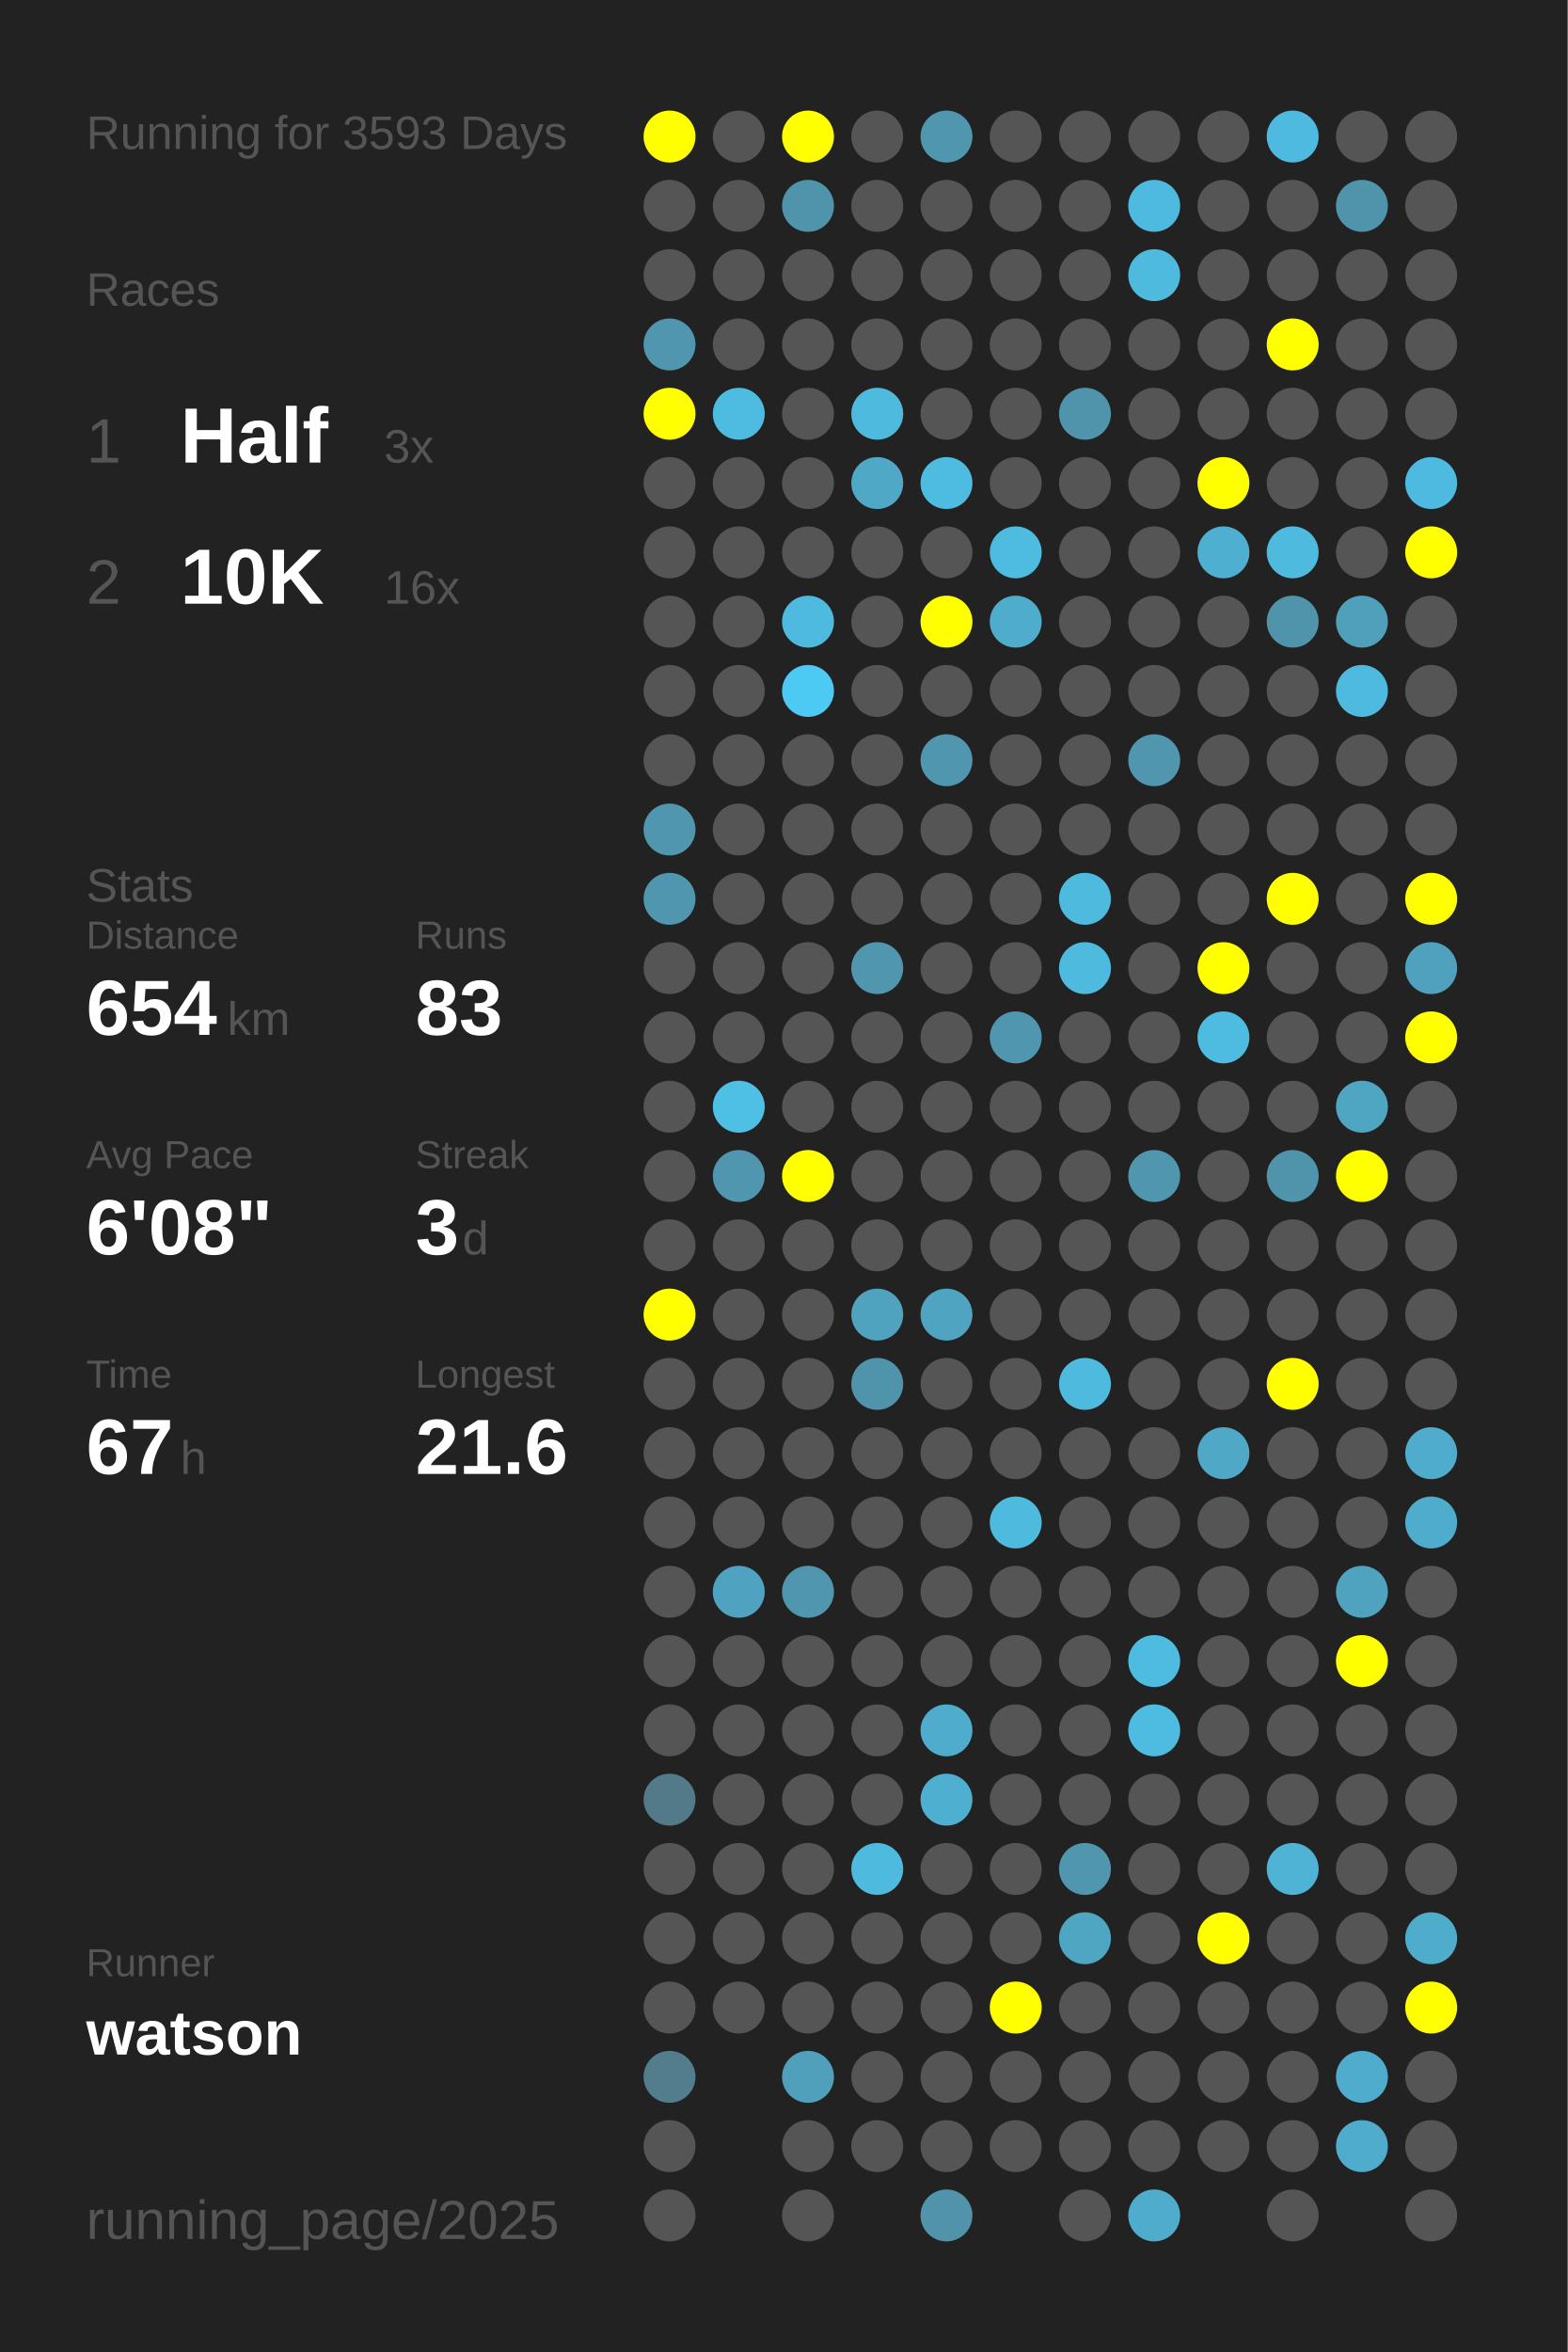
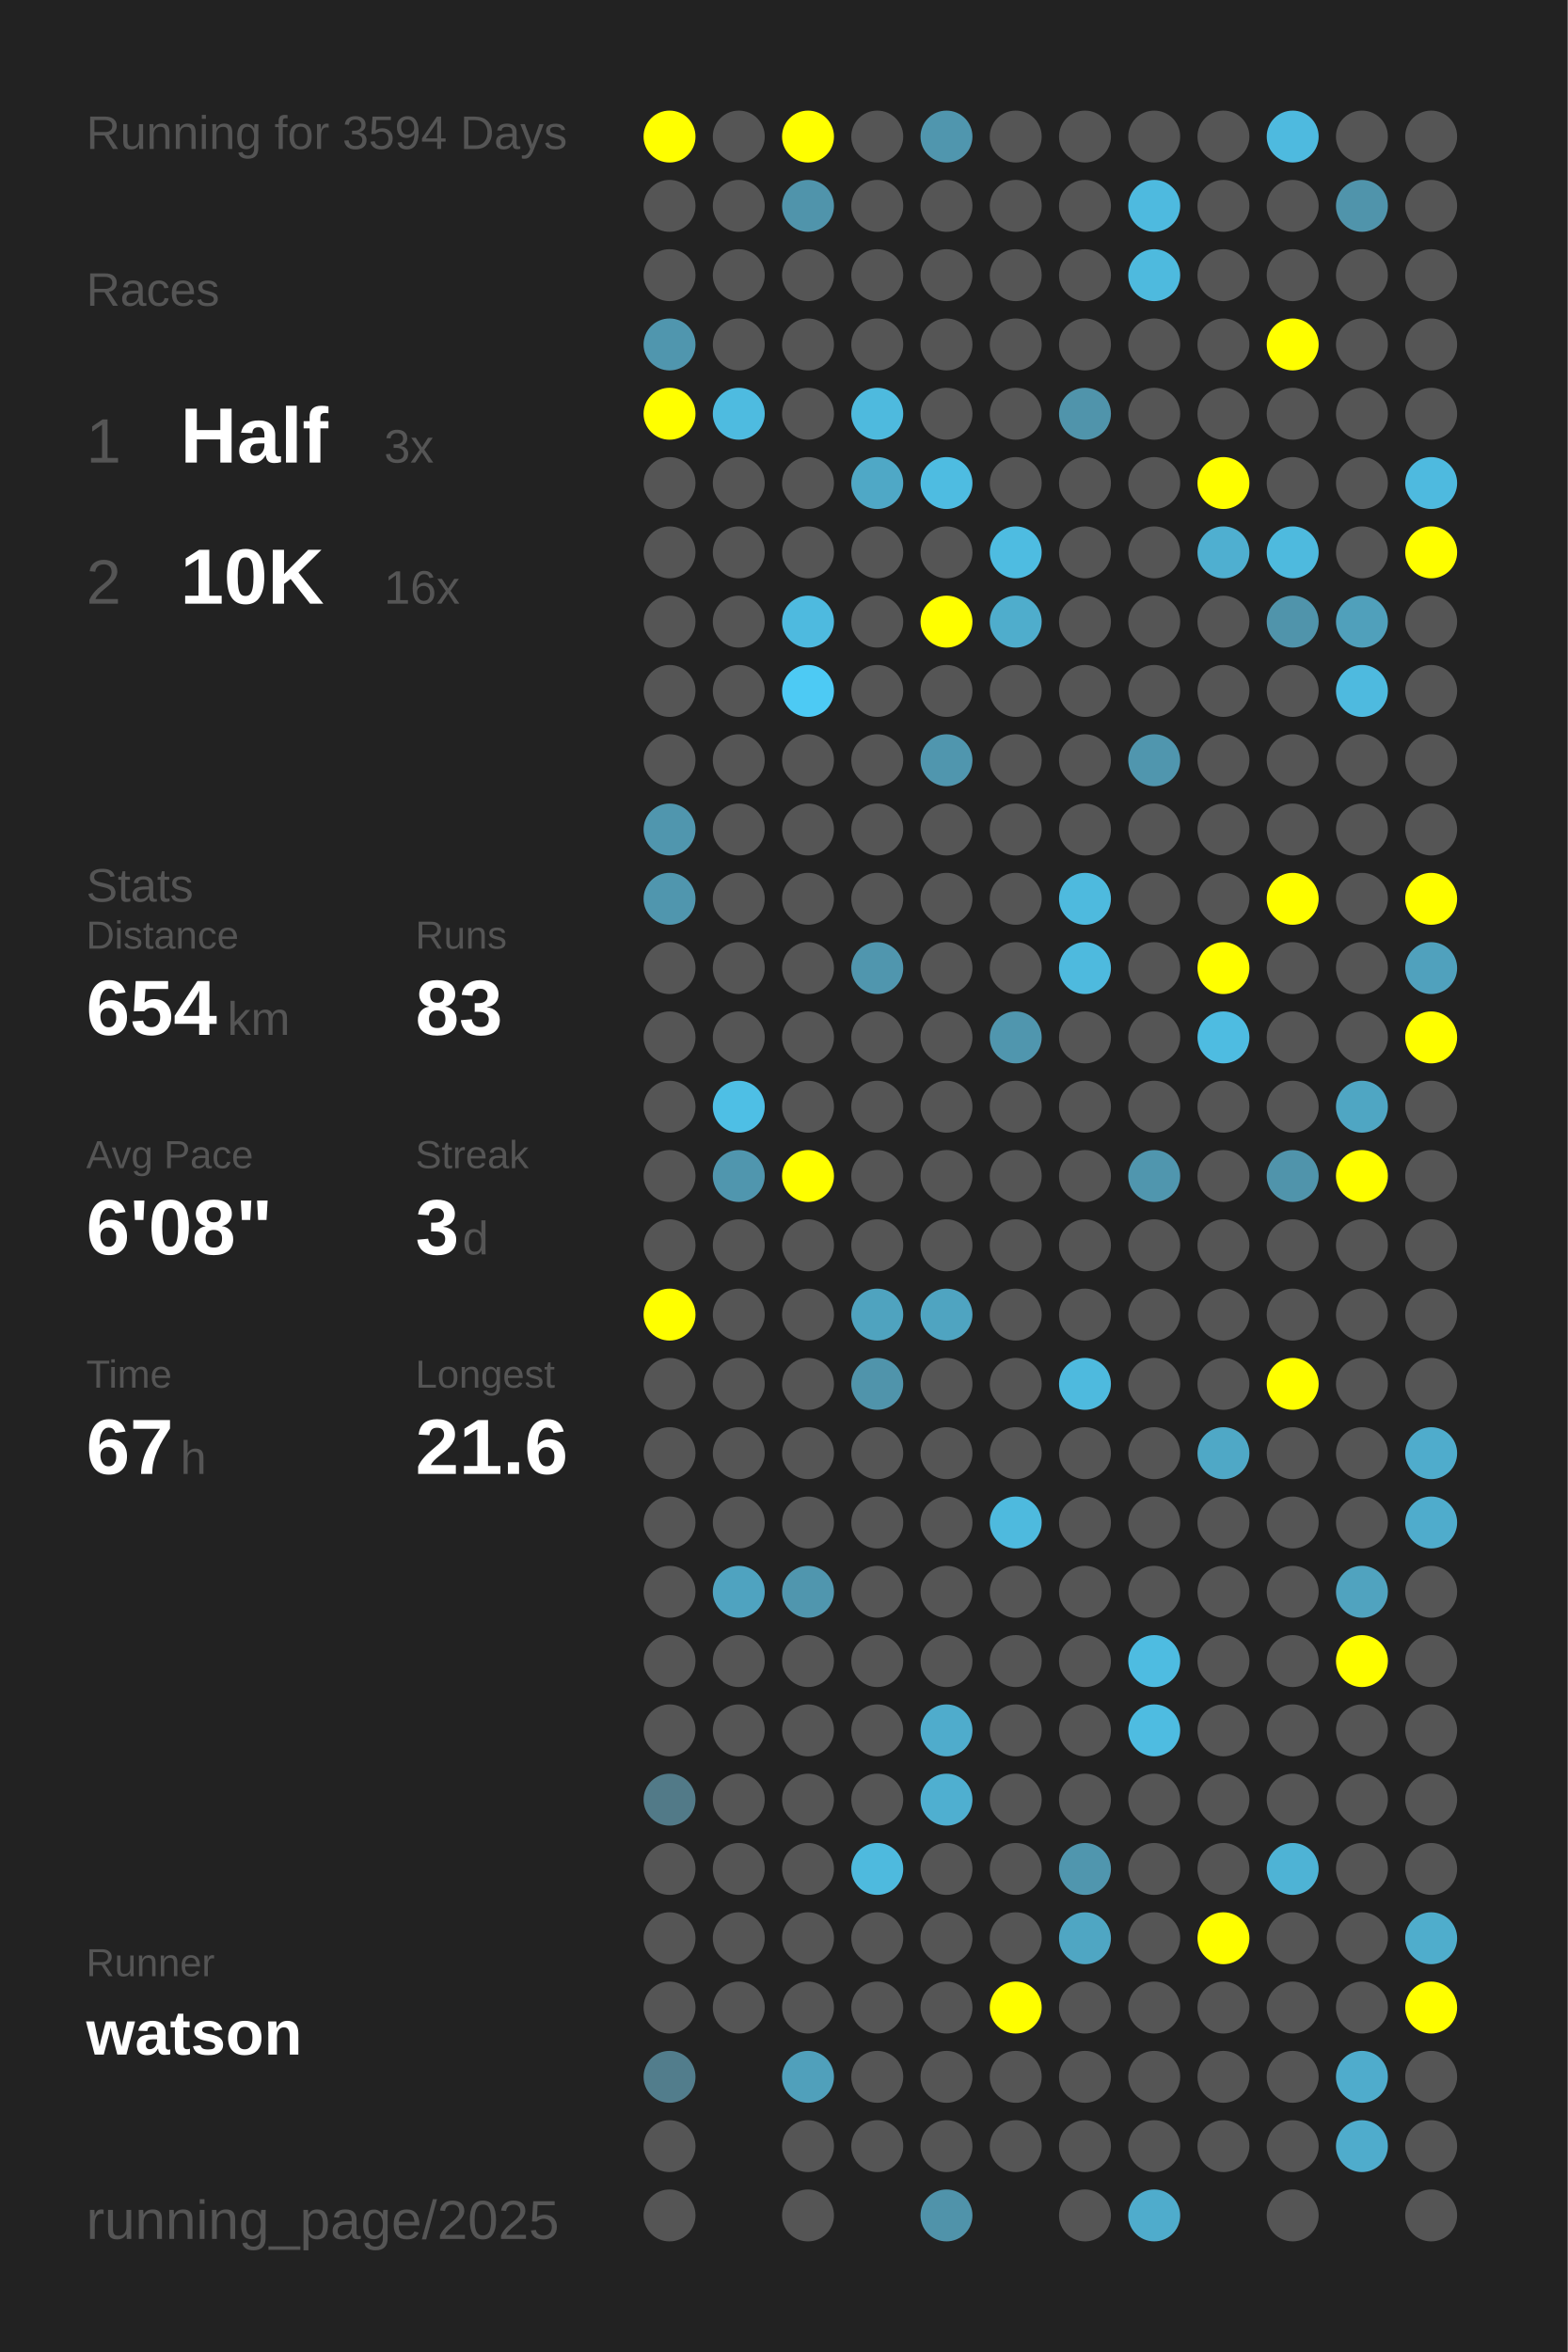
<svg xmlns="http://www.w3.org/2000/svg" baseProfile="full" height="300mm" version="1.1" viewBox="0,0,200,300" width="200mm">
  <defs />
  <rect fill="#222222" height="300" width="200" x="0" y="0" />
-   <text fill="#555555" style="font-size:6px; font-family:Arial;" x="11" y="19">Running for 3593 Days</text>
+   <text fill="#555555" style="font-size:6px; font-family:Arial;" x="11" y="19">Running for 3594 Days</text>
  <text fill="#555555" style="font-size:6px; font-family:Arial;" x="11" y="39">Races</text>
  <text fill="#555555" style="font-size:8px; font-family:Arial;" x="11" y="59">1</text>
  <text fill="#FFFFFF" style="font-size:10px; font-family:Arial; font-weight:bold;" x="23" y="59">Half</text>
  <text fill="#555555" style="font-size:6px; font-family:Arial;" x="49" y="59">3x</text>
  <text fill="#555555" style="font-size:8px; font-family:Arial;" x="11" y="77">2</text>
  <text fill="#FFFFFF" style="font-size:10px; font-family:Arial; font-weight:bold;" x="23" y="77">10K</text>
  <text fill="#555555" style="font-size:6px; font-family:Arial;" x="49" y="77">16x</text>
  <text fill="#555555" style="font-size:6px; font-family:Arial;" x="11" y="115">Stats</text>
  <text fill="#555555" style="font-size:5px; font-family:Arial;" x="11" y="121">Distance</text>
  <text fill="#FFFFFF" style="font-size:10px; font-family:Arial; font-weight:bold;" x="11" y="132">654</text>
  <text fill="#555555" style="font-size:6px; font-family:Arial;" x="29" y="132">km</text>
  <text fill="#555555" style="font-size:5px; font-family:Arial;" x="53" y="121">Runs</text>
  <text fill="#FFFFFF" style="font-size:10px; font-family:Arial; font-weight:bold;" x="53" y="132">83</text>
  <text fill="#555555" style="font-size:5px; font-family:Arial;" x="11" y="149">Avg Pace</text>
  <text fill="#FFFFFF" style="font-size:10px; font-family:Arial; font-weight:bold;" x="11" y="160">6'08"</text>
  <text fill="#555555" style="font-size:5px; font-family:Arial;" x="53" y="149">Streak</text>
  <text fill="#FFFFFF" style="font-size:10px; font-family:Arial; font-weight:bold;" x="53" y="160">3</text>
  <text fill="#555555" style="font-size:6px; font-family:Arial;" x="59" y="160">d</text>
  <text fill="#555555" style="font-size:5px; font-family:Arial;" x="11" y="177">Time</text>
  <text fill="#FFFFFF" style="font-size:10px; font-family:Arial; font-weight:bold;" x="11" y="188">67</text>
  <text fill="#555555" style="font-size:6px; font-family:Arial;" x="23" y="188">h</text>
  <text fill="#555555" style="font-size:5px; font-family:Arial;" x="53" y="177">Longest</text>
  <text fill="#FFFFFF" style="font-size:10px; font-family:Arial; font-weight:bold;" x="53" y="188">21.6</text>
  <text fill="#555555" style="font-size:5px; font-family:Arial;" x="11" y="252.065">Runner</text>
  <text fill="#FFFFFF" style="font-size:8px; font-family:Arial; font-weight:bold;" x="11" y="262.065">watson</text>
  <text fill="#555555" style="font-size:7px; font-family:Arial;" x="11" y="285.581">running_page/2025</text>
  <circle cx="85.417" cy="17.419" fill="#FFFF00" r="3.312" />
  <circle cx="85.417" cy="26.258" fill="#555555" r="3.312" />
  <circle cx="85.417" cy="35.097" fill="#555555" r="3.312" />
  <circle cx="85.417" cy="43.935" fill="#5096ae" r="3.312" />
  <circle cx="85.417" cy="52.774" fill="#FFFF00" r="3.312" />
  <circle cx="85.417" cy="61.613" fill="#555555" r="3.312" />
  <circle cx="85.417" cy="70.452" fill="#555555" r="3.312" />
  <circle cx="85.417" cy="79.29" fill="#555555" r="3.312" />
  <circle cx="85.417" cy="88.129" fill="#555555" r="3.312" />
  <circle cx="85.417" cy="96.968" fill="#555555" r="3.312" />
  <circle cx="85.417" cy="105.806" fill="#5096ae" r="3.312" />
  <circle cx="85.417" cy="114.645" fill="#5096ae" r="3.312" />
  <circle cx="85.417" cy="123.484" fill="#555555" r="3.312" />
  <circle cx="85.417" cy="132.323" fill="#555555" r="3.312" />
  <circle cx="85.417" cy="141.161" fill="#555555" r="3.312" />
  <circle cx="85.417" cy="150" fill="#555555" r="3.312" />
  <circle cx="85.417" cy="158.839" fill="#555555" r="3.312" />
  <circle cx="85.417" cy="167.677" fill="#FFFF00" r="3.312" />
  <circle cx="85.417" cy="176.516" fill="#555555" r="3.312" />
  <circle cx="85.417" cy="185.355" fill="#555555" r="3.312" />
  <circle cx="85.417" cy="194.194" fill="#555555" r="3.312" />
  <circle cx="85.417" cy="203.032" fill="#555555" r="3.312" />
  <circle cx="85.417" cy="211.871" fill="#555555" r="3.312" />
  <circle cx="85.417" cy="220.71" fill="#555555" r="3.312" />
  <circle cx="85.417" cy="229.548" fill="#527a88" r="3.312" />
  <circle cx="85.417" cy="238.387" fill="#555555" r="3.312" />
  <circle cx="85.417" cy="247.226" fill="#555555" r="3.312" />
  <circle cx="85.417" cy="256.065" fill="#555555" r="3.312" />
  <circle cx="85.417" cy="264.903" fill="#527d8c" r="3.312" />
  <circle cx="85.417" cy="273.742" fill="#555555" r="3.312" />
  <circle cx="85.417" cy="282.581" fill="#555555" r="3.312" />
  <circle cx="94.25" cy="17.419" fill="#555555" r="3.312" />
  <circle cx="94.25" cy="26.258" fill="#555555" r="3.312" />
  <circle cx="94.25" cy="35.097" fill="#555555" r="3.312" />
  <circle cx="94.25" cy="43.935" fill="#555555" r="3.312" />
  <circle cx="94.25" cy="52.774" fill="#4ebbe0" r="3.312" />
  <circle cx="94.25" cy="61.613" fill="#555555" r="3.312" />
  <circle cx="94.25" cy="70.452" fill="#555555" r="3.312" />
  <circle cx="94.25" cy="79.29" fill="#555555" r="3.312" />
  <circle cx="94.25" cy="88.129" fill="#555555" r="3.312" />
  <circle cx="94.25" cy="96.968" fill="#555555" r="3.312" />
  <circle cx="94.25" cy="105.806" fill="#555555" r="3.312" />
  <circle cx="94.25" cy="114.645" fill="#555555" r="3.312" />
  <circle cx="94.25" cy="123.484" fill="#555555" r="3.312" />
  <circle cx="94.25" cy="132.323" fill="#555555" r="3.312" />
  <circle cx="94.25" cy="141.161" fill="#4ebfe5" r="3.312" />
  <circle cx="94.25" cy="150" fill="#5096ae" r="3.312" />
  <circle cx="94.25" cy="158.839" fill="#555555" r="3.312" />
  <circle cx="94.25" cy="167.677" fill="#555555" r="3.312" />
  <circle cx="94.25" cy="176.516" fill="#555555" r="3.312" />
  <circle cx="94.25" cy="185.355" fill="#555555" r="3.312" />
  <circle cx="94.25" cy="194.194" fill="#555555" r="3.312" />
  <circle cx="94.25" cy="203.032" fill="#4fa3c0" r="3.312" />
  <circle cx="94.25" cy="211.871" fill="#555555" r="3.312" />
  <circle cx="94.25" cy="220.71" fill="#555555" r="3.312" />
  <circle cx="94.25" cy="229.548" fill="#555555" r="3.312" />
  <circle cx="94.25" cy="238.387" fill="#555555" r="3.312" />
  <circle cx="94.25" cy="247.226" fill="#555555" r="3.312" />
  <circle cx="94.25" cy="256.065" fill="#555555" r="3.312" />
  <circle cx="103.083" cy="17.419" fill="#FFFF00" r="3.312" />
  <circle cx="103.083" cy="26.258" fill="#5094ab" r="3.312" />
  <circle cx="103.083" cy="35.097" fill="#555555" r="3.312" />
  <circle cx="103.083" cy="43.935" fill="#555555" r="3.312" />
  <circle cx="103.083" cy="52.774" fill="#555555" r="3.312" />
  <circle cx="103.083" cy="61.613" fill="#555555" r="3.312" />
  <circle cx="103.083" cy="70.452" fill="#555555" r="3.312" />
  <circle cx="103.083" cy="79.29" fill="#4ebadf" r="3.312" />
  <circle cx="103.083" cy="88.129" fill="#4dcaf4" r="3.312" />
  <circle cx="103.083" cy="96.968" fill="#555555" r="3.312" />
  <circle cx="103.083" cy="105.806" fill="#555555" r="3.312" />
  <circle cx="103.083" cy="114.645" fill="#555555" r="3.312" />
  <circle cx="103.083" cy="123.484" fill="#555555" r="3.312" />
  <circle cx="103.083" cy="132.323" fill="#555555" r="3.312" />
  <circle cx="103.083" cy="141.161" fill="#555555" r="3.312" />
  <circle cx="103.083" cy="150" fill="#FFFF00" r="3.312" />
  <circle cx="103.083" cy="158.839" fill="#555555" r="3.312" />
  <circle cx="103.083" cy="167.677" fill="#555555" r="3.312" />
  <circle cx="103.083" cy="176.516" fill="#555555" r="3.312" />
  <circle cx="103.083" cy="185.355" fill="#555555" r="3.312" />
  <circle cx="103.083" cy="194.194" fill="#555555" r="3.312" />
  <circle cx="103.083" cy="203.032" fill="#5096ae" r="3.312" />
  <circle cx="103.083" cy="211.871" fill="#555555" r="3.312" />
  <circle cx="103.083" cy="220.71" fill="#555555" r="3.312" />
  <circle cx="103.083" cy="229.548" fill="#555555" r="3.312" />
  <circle cx="103.083" cy="238.387" fill="#555555" r="3.312" />
  <circle cx="103.083" cy="247.226" fill="#555555" r="3.312" />
  <circle cx="103.083" cy="256.065" fill="#555555" r="3.312" />
  <circle cx="103.083" cy="264.903" fill="#50a0bb" r="3.312" />
  <circle cx="103.083" cy="273.742" fill="#555555" r="3.312" />
  <circle cx="103.083" cy="282.581" fill="#555555" r="3.312" />
  <circle cx="111.917" cy="17.419" fill="#555555" r="3.312" />
  <circle cx="111.917" cy="26.258" fill="#555555" r="3.312" />
  <circle cx="111.917" cy="35.097" fill="#555555" r="3.312" />
  <circle cx="111.917" cy="43.935" fill="#555555" r="3.312" />
  <circle cx="111.917" cy="52.774" fill="#4ebade" r="3.312" />
  <circle cx="111.917" cy="61.613" fill="#4fa8c6" r="3.312" />
  <circle cx="111.917" cy="70.452" fill="#555555" r="3.312" />
  <circle cx="111.917" cy="79.29" fill="#555555" r="3.312" />
  <circle cx="111.917" cy="88.129" fill="#555555" r="3.312" />
  <circle cx="111.917" cy="96.968" fill="#555555" r="3.312" />
  <circle cx="111.917" cy="105.806" fill="#555555" r="3.312" />
  <circle cx="111.917" cy="114.645" fill="#555555" r="3.312" />
  <circle cx="111.917" cy="123.484" fill="#5096ae" r="3.312" />
  <circle cx="111.917" cy="132.323" fill="#555555" r="3.312" />
  <circle cx="111.917" cy="141.161" fill="#555555" r="3.312" />
  <circle cx="111.917" cy="150" fill="#555555" r="3.312" />
  <circle cx="111.917" cy="158.839" fill="#555555" r="3.312" />
  <circle cx="111.917" cy="167.677" fill="#4fa3bf" r="3.312" />
  <circle cx="111.917" cy="176.516" fill="#5094ab" r="3.312" />
  <circle cx="111.917" cy="185.355" fill="#555555" r="3.312" />
  <circle cx="111.917" cy="194.194" fill="#555555" r="3.312" />
  <circle cx="111.917" cy="203.032" fill="#555555" r="3.312" />
  <circle cx="111.917" cy="211.871" fill="#555555" r="3.312" />
  <circle cx="111.917" cy="220.71" fill="#555555" r="3.312" />
  <circle cx="111.917" cy="229.548" fill="#555555" r="3.312" />
  <circle cx="111.917" cy="238.387" fill="#4ebade" r="3.312" />
  <circle cx="111.917" cy="247.226" fill="#555555" r="3.312" />
  <circle cx="111.917" cy="256.065" fill="#555555" r="3.312" />
  <circle cx="111.917" cy="264.903" fill="#555555" r="3.312" />
  <circle cx="111.917" cy="273.742" fill="#555555" r="3.312" />
  <circle cx="120.75" cy="17.419" fill="#5096ae" r="3.312" />
  <circle cx="120.75" cy="26.258" fill="#555555" r="3.312" />
  <circle cx="120.75" cy="35.097" fill="#555555" r="3.312" />
  <circle cx="120.75" cy="43.935" fill="#555555" r="3.312" />
  <circle cx="120.75" cy="52.774" fill="#555555" r="3.312" />
  <circle cx="120.75" cy="61.613" fill="#4ebce1" r="3.312" />
  <circle cx="120.75" cy="70.452" fill="#555555" r="3.312" />
  <circle cx="120.75" cy="79.29" fill="#FFFF00" r="3.312" />
  <circle cx="120.75" cy="88.129" fill="#555555" r="3.312" />
  <circle cx="120.75" cy="96.968" fill="#5096ae" r="3.312" />
  <circle cx="120.75" cy="105.806" fill="#555555" r="3.312" />
  <circle cx="120.75" cy="114.645" fill="#555555" r="3.312" />
  <circle cx="120.75" cy="123.484" fill="#555555" r="3.312" />
  <circle cx="120.75" cy="132.323" fill="#555555" r="3.312" />
  <circle cx="120.75" cy="141.161" fill="#555555" r="3.312" />
  <circle cx="120.75" cy="150" fill="#555555" r="3.312" />
  <circle cx="120.75" cy="158.839" fill="#555555" r="3.312" />
  <circle cx="120.75" cy="167.677" fill="#4fa4c1" r="3.312" />
  <circle cx="120.75" cy="176.516" fill="#555555" r="3.312" />
  <circle cx="120.75" cy="185.355" fill="#555555" r="3.312" />
  <circle cx="120.75" cy="194.194" fill="#555555" r="3.312" />
  <circle cx="120.75" cy="203.032" fill="#555555" r="3.312" />
  <circle cx="120.75" cy="211.871" fill="#555555" r="3.312" />
  <circle cx="120.75" cy="220.71" fill="#4faccc" r="3.312" />
  <circle cx="120.75" cy="229.548" fill="#4fafd0" r="3.312" />
  <circle cx="120.75" cy="238.387" fill="#555555" r="3.312" />
  <circle cx="120.75" cy="247.226" fill="#555555" r="3.312" />
  <circle cx="120.75" cy="256.065" fill="#555555" r="3.312" />
  <circle cx="120.75" cy="264.903" fill="#555555" r="3.312" />
  <circle cx="120.75" cy="273.742" fill="#555555" r="3.312" />
  <circle cx="120.75" cy="282.581" fill="#5093aa" r="3.312" />
  <circle cx="129.583" cy="17.419" fill="#555555" r="3.312" />
  <circle cx="129.583" cy="26.258" fill="#555555" r="3.312" />
  <circle cx="129.583" cy="35.097" fill="#555555" r="3.312" />
  <circle cx="129.583" cy="43.935" fill="#555555" r="3.312" />
  <circle cx="129.583" cy="52.774" fill="#555555" r="3.312" />
  <circle cx="129.583" cy="61.613" fill="#555555" r="3.312" />
  <circle cx="129.583" cy="70.452" fill="#4ebce1" r="3.312" />
  <circle cx="129.583" cy="79.29" fill="#4fadcc" r="3.312" />
  <circle cx="129.583" cy="88.129" fill="#555555" r="3.312" />
  <circle cx="129.583" cy="96.968" fill="#555555" r="3.312" />
  <circle cx="129.583" cy="105.806" fill="#555555" r="3.312" />
  <circle cx="129.583" cy="114.645" fill="#555555" r="3.312" />
  <circle cx="129.583" cy="123.484" fill="#555555" r="3.312" />
  <circle cx="129.583" cy="132.323" fill="#5096ae" r="3.312" />
  <circle cx="129.583" cy="141.161" fill="#555555" r="3.312" />
  <circle cx="129.583" cy="150" fill="#555555" r="3.312" />
  <circle cx="129.583" cy="158.839" fill="#555555" r="3.312" />
  <circle cx="129.583" cy="167.677" fill="#555555" r="3.312" />
  <circle cx="129.583" cy="176.516" fill="#555555" r="3.312" />
  <circle cx="129.583" cy="185.355" fill="#555555" r="3.312" />
  <circle cx="129.583" cy="194.194" fill="#4ebade" r="3.312" />
  <circle cx="129.583" cy="203.032" fill="#555555" r="3.312" />
  <circle cx="129.583" cy="211.871" fill="#555555" r="3.312" />
  <circle cx="129.583" cy="220.71" fill="#555555" r="3.312" />
  <circle cx="129.583" cy="229.548" fill="#555555" r="3.312" />
  <circle cx="129.583" cy="238.387" fill="#555555" r="3.312" />
  <circle cx="129.583" cy="247.226" fill="#555555" r="3.312" />
  <circle cx="129.583" cy="256.065" fill="#FFFF00" r="3.312" />
  <circle cx="129.583" cy="264.903" fill="#555555" r="3.312" />
  <circle cx="129.583" cy="273.742" fill="#555555" r="3.312" />
  <circle cx="138.417" cy="17.419" fill="#555555" r="3.312" />
  <circle cx="138.417" cy="26.258" fill="#555555" r="3.312" />
  <circle cx="138.417" cy="35.097" fill="#555555" r="3.312" />
  <circle cx="138.417" cy="43.935" fill="#555555" r="3.312" />
  <circle cx="138.417" cy="52.774" fill="#5094ab" r="3.312" />
  <circle cx="138.417" cy="61.613" fill="#555555" r="3.312" />
  <circle cx="138.417" cy="70.452" fill="#555555" r="3.312" />
  <circle cx="138.417" cy="79.29" fill="#555555" r="3.312" />
  <circle cx="138.417" cy="88.129" fill="#555555" r="3.312" />
  <circle cx="138.417" cy="96.968" fill="#555555" r="3.312" />
  <circle cx="138.417" cy="105.806" fill="#555555" r="3.312" />
  <circle cx="138.417" cy="114.645" fill="#4ebade" r="3.312" />
  <circle cx="138.417" cy="123.484" fill="#4ebade" r="3.312" />
  <circle cx="138.417" cy="132.323" fill="#555555" r="3.312" />
  <circle cx="138.417" cy="141.161" fill="#555555" r="3.312" />
  <circle cx="138.417" cy="150" fill="#555555" r="3.312" />
  <circle cx="138.417" cy="158.839" fill="#555555" r="3.312" />
  <circle cx="138.417" cy="167.677" fill="#555555" r="3.312" />
  <circle cx="138.417" cy="176.516" fill="#4ebade" r="3.312" />
  <circle cx="138.417" cy="185.355" fill="#555555" r="3.312" />
  <circle cx="138.417" cy="194.194" fill="#555555" r="3.312" />
  <circle cx="138.417" cy="203.032" fill="#555555" r="3.312" />
  <circle cx="138.417" cy="211.871" fill="#555555" r="3.312" />
  <circle cx="138.417" cy="220.71" fill="#555555" r="3.312" />
  <circle cx="138.417" cy="229.548" fill="#555555" r="3.312" />
  <circle cx="138.417" cy="238.387" fill="#5096ae" r="3.312" />
  <circle cx="138.417" cy="247.226" fill="#4fa6c3" r="3.312" />
  <circle cx="138.417" cy="256.065" fill="#555555" r="3.312" />
  <circle cx="138.417" cy="264.903" fill="#555555" r="3.312" />
  <circle cx="138.417" cy="273.742" fill="#555555" r="3.312" />
  <circle cx="138.417" cy="282.581" fill="#555555" r="3.312" />
  <circle cx="147.25" cy="17.419" fill="#555555" r="3.312" />
  <circle cx="147.25" cy="26.258" fill="#4ebadf" r="3.312" />
  <circle cx="147.25" cy="35.097" fill="#4ebade" r="3.312" />
  <circle cx="147.25" cy="43.935" fill="#555555" r="3.312" />
  <circle cx="147.25" cy="52.774" fill="#555555" r="3.312" />
  <circle cx="147.25" cy="61.613" fill="#555555" r="3.312" />
  <circle cx="147.25" cy="70.452" fill="#555555" r="3.312" />
  <circle cx="147.25" cy="79.29" fill="#555555" r="3.312" />
  <circle cx="147.25" cy="88.129" fill="#555555" r="3.312" />
  <circle cx="147.25" cy="96.968" fill="#5096ae" r="3.312" />
  <circle cx="147.25" cy="105.806" fill="#555555" r="3.312" />
  <circle cx="147.25" cy="114.645" fill="#555555" r="3.312" />
  <circle cx="147.25" cy="123.484" fill="#555555" r="3.312" />
  <circle cx="147.25" cy="132.323" fill="#555555" r="3.312" />
  <circle cx="147.25" cy="141.161" fill="#555555" r="3.312" />
  <circle cx="147.25" cy="150" fill="#5096ae" r="3.312" />
  <circle cx="147.25" cy="158.839" fill="#555555" r="3.312" />
  <circle cx="147.25" cy="167.677" fill="#555555" r="3.312" />
  <circle cx="147.25" cy="176.516" fill="#555555" r="3.312" />
  <circle cx="147.25" cy="185.355" fill="#555555" r="3.312" />
  <circle cx="147.25" cy="194.194" fill="#555555" r="3.312" />
  <circle cx="147.25" cy="203.032" fill="#555555" r="3.312" />
  <circle cx="147.25" cy="211.871" fill="#4ebce1" r="3.312" />
  <circle cx="147.25" cy="220.71" fill="#4ebce1" r="3.312" />
  <circle cx="147.25" cy="229.548" fill="#555555" r="3.312" />
  <circle cx="147.25" cy="238.387" fill="#555555" r="3.312" />
  <circle cx="147.25" cy="247.226" fill="#555555" r="3.312" />
  <circle cx="147.25" cy="256.065" fill="#555555" r="3.312" />
  <circle cx="147.25" cy="264.903" fill="#555555" r="3.312" />
  <circle cx="147.25" cy="273.742" fill="#555555" r="3.312" />
  <circle cx="147.25" cy="282.581" fill="#4faccc" r="3.312" />
  <circle cx="156.083" cy="17.419" fill="#555555" r="3.312" />
  <circle cx="156.083" cy="26.258" fill="#555555" r="3.312" />
  <circle cx="156.083" cy="35.097" fill="#555555" r="3.312" />
  <circle cx="156.083" cy="43.935" fill="#555555" r="3.312" />
  <circle cx="156.083" cy="52.774" fill="#555555" r="3.312" />
  <circle cx="156.083" cy="61.613" fill="#FFFF00" r="3.312" />
  <circle cx="156.083" cy="70.452" fill="#4fafd0" r="3.312" />
  <circle cx="156.083" cy="79.29" fill="#555555" r="3.312" />
  <circle cx="156.083" cy="88.129" fill="#555555" r="3.312" />
  <circle cx="156.083" cy="96.968" fill="#555555" r="3.312" />
  <circle cx="156.083" cy="105.806" fill="#555555" r="3.312" />
  <circle cx="156.083" cy="114.645" fill="#555555" r="3.312" />
  <circle cx="156.083" cy="123.484" fill="#FFFF00" r="3.312" />
  <circle cx="156.083" cy="132.323" fill="#4ebce1" r="3.312" />
  <circle cx="156.083" cy="141.161" fill="#555555" r="3.312" />
  <circle cx="156.083" cy="150" fill="#555555" r="3.312" />
  <circle cx="156.083" cy="158.839" fill="#555555" r="3.312" />
  <circle cx="156.083" cy="167.677" fill="#555555" r="3.312" />
  <circle cx="156.083" cy="176.516" fill="#555555" r="3.312" />
  <circle cx="156.083" cy="185.355" fill="#4fa8c6" r="3.312" />
  <circle cx="156.083" cy="194.194" fill="#555555" r="3.312" />
  <circle cx="156.083" cy="203.032" fill="#555555" r="3.312" />
  <circle cx="156.083" cy="211.871" fill="#555555" r="3.312" />
  <circle cx="156.083" cy="220.71" fill="#555555" r="3.312" />
  <circle cx="156.083" cy="229.548" fill="#555555" r="3.312" />
  <circle cx="156.083" cy="238.387" fill="#555555" r="3.312" />
  <circle cx="156.083" cy="247.226" fill="#FFFF00" r="3.312" />
  <circle cx="156.083" cy="256.065" fill="#555555" r="3.312" />
  <circle cx="156.083" cy="264.903" fill="#555555" r="3.312" />
  <circle cx="156.083" cy="273.742" fill="#555555" r="3.312" />
  <circle cx="164.917" cy="17.419" fill="#4ebadf" r="3.312" />
  <circle cx="164.917" cy="26.258" fill="#555555" r="3.312" />
  <circle cx="164.917" cy="35.097" fill="#555555" r="3.312" />
  <circle cx="164.917" cy="43.935" fill="#FFFF00" r="3.312" />
  <circle cx="164.917" cy="52.774" fill="#555555" r="3.312" />
  <circle cx="164.917" cy="61.613" fill="#555555" r="3.312" />
  <circle cx="164.917" cy="70.452" fill="#4ebade" r="3.312" />
  <circle cx="164.917" cy="79.29" fill="#5094ab" r="3.312" />
  <circle cx="164.917" cy="88.129" fill="#555555" r="3.312" />
  <circle cx="164.917" cy="96.968" fill="#555555" r="3.312" />
  <circle cx="164.917" cy="105.806" fill="#555555" r="3.312" />
  <circle cx="164.917" cy="114.645" fill="#FFFF00" r="3.312" />
  <circle cx="164.917" cy="123.484" fill="#555555" r="3.312" />
  <circle cx="164.917" cy="132.323" fill="#555555" r="3.312" />
  <circle cx="164.917" cy="141.161" fill="#555555" r="3.312" />
  <circle cx="164.917" cy="150" fill="#5094ab" r="3.312" />
  <circle cx="164.917" cy="158.839" fill="#555555" r="3.312" />
  <circle cx="164.917" cy="167.677" fill="#555555" r="3.312" />
  <circle cx="164.917" cy="176.516" fill="#FFFF00" r="3.312" />
  <circle cx="164.917" cy="185.355" fill="#555555" r="3.312" />
  <circle cx="164.917" cy="194.194" fill="#555555" r="3.312" />
  <circle cx="164.917" cy="203.032" fill="#555555" r="3.312" />
  <circle cx="164.917" cy="211.871" fill="#555555" r="3.312" />
  <circle cx="164.917" cy="220.71" fill="#555555" r="3.312" />
  <circle cx="164.917" cy="229.548" fill="#555555" r="3.312" />
  <circle cx="164.917" cy="238.387" fill="#4eb3d5" r="3.312" />
  <circle cx="164.917" cy="247.226" fill="#555555" r="3.312" />
  <circle cx="164.917" cy="256.065" fill="#555555" r="3.312" />
  <circle cx="164.917" cy="264.903" fill="#555555" r="3.312" />
  <circle cx="164.917" cy="273.742" fill="#555555" r="3.312" />
  <circle cx="164.917" cy="282.581" fill="#555555" r="3.312" />
  <circle cx="173.75" cy="17.419" fill="#555555" r="3.312" />
  <circle cx="173.75" cy="26.258" fill="#5094ab" r="3.312" />
  <circle cx="173.75" cy="35.097" fill="#555555" r="3.312" />
  <circle cx="173.75" cy="43.935" fill="#555555" r="3.312" />
  <circle cx="173.75" cy="52.774" fill="#555555" r="3.312" />
  <circle cx="173.75" cy="61.613" fill="#555555" r="3.312" />
  <circle cx="173.75" cy="70.452" fill="#555555" r="3.312" />
  <circle cx="173.75" cy="79.29" fill="#50a0bb" r="3.312" />
  <circle cx="173.75" cy="88.129" fill="#4ebadf" r="3.312" />
  <circle cx="173.75" cy="96.968" fill="#555555" r="3.312" />
  <circle cx="173.75" cy="105.806" fill="#555555" r="3.312" />
  <circle cx="173.75" cy="114.645" fill="#555555" r="3.312" />
  <circle cx="173.75" cy="123.484" fill="#555555" r="3.312" />
  <circle cx="173.75" cy="132.323" fill="#555555" r="3.312" />
  <circle cx="173.75" cy="141.161" fill="#4fa6c3" r="3.312" />
  <circle cx="173.75" cy="150" fill="#FFFF00" r="3.312" />
  <circle cx="173.75" cy="158.839" fill="#555555" r="3.312" />
  <circle cx="173.75" cy="167.677" fill="#555555" r="3.312" />
  <circle cx="173.75" cy="176.516" fill="#555555" r="3.312" />
  <circle cx="173.75" cy="185.355" fill="#555555" r="3.312" />
  <circle cx="173.75" cy="194.194" fill="#555555" r="3.312" />
  <circle cx="173.75" cy="203.032" fill="#50a3bf" r="3.312" />
  <circle cx="173.75" cy="211.871" fill="#FFFF00" r="3.312" />
  <circle cx="173.75" cy="220.71" fill="#555555" r="3.312" />
  <circle cx="173.75" cy="229.548" fill="#555555" r="3.312" />
  <circle cx="173.75" cy="238.387" fill="#555555" r="3.312" />
  <circle cx="173.75" cy="247.226" fill="#555555" r="3.312" />
  <circle cx="173.75" cy="256.065" fill="#555555" r="3.312" />
  <circle cx="173.75" cy="264.903" fill="#4faccc" r="3.312" />
  <circle cx="173.75" cy="273.742" fill="#4faccc" r="3.312" />
  <circle cx="182.583" cy="17.419" fill="#555555" r="3.312" />
  <circle cx="182.583" cy="26.258" fill="#555555" r="3.312" />
  <circle cx="182.583" cy="35.097" fill="#555555" r="3.312" />
  <circle cx="182.583" cy="43.935" fill="#555555" r="3.312" />
  <circle cx="182.583" cy="52.774" fill="#555555" r="3.312" />
  <circle cx="182.583" cy="61.613" fill="#4ebadf" r="3.312" />
  <circle cx="182.583" cy="70.452" fill="#FFFF00" r="3.312" />
  <circle cx="182.583" cy="79.29" fill="#555555" r="3.312" />
  <circle cx="182.583" cy="88.129" fill="#555555" r="3.312" />
  <circle cx="182.583" cy="96.968" fill="#555555" r="3.312" />
  <circle cx="182.583" cy="105.806" fill="#555555" r="3.312" />
  <circle cx="182.583" cy="114.645" fill="#FFFF00" r="3.312" />
  <circle cx="182.583" cy="123.484" fill="#50a1bd" r="3.312" />
  <circle cx="182.583" cy="132.323" fill="#FFFF00" r="3.312" />
  <circle cx="182.583" cy="141.161" fill="#555555" r="3.312" />
  <circle cx="182.583" cy="150" fill="#555555" r="3.312" />
  <circle cx="182.583" cy="158.839" fill="#555555" r="3.312" />
  <circle cx="182.583" cy="167.677" fill="#555555" r="3.312" />
  <circle cx="182.583" cy="176.516" fill="#555555" r="3.312" />
  <circle cx="182.583" cy="185.355" fill="#4faccc" r="3.312" />
  <circle cx="182.583" cy="194.194" fill="#4faccc" r="3.312" />
  <circle cx="182.583" cy="203.032" fill="#555555" r="3.312" />
  <circle cx="182.583" cy="211.871" fill="#555555" r="3.312" />
  <circle cx="182.583" cy="220.71" fill="#555555" r="3.312" />
  <circle cx="182.583" cy="229.548" fill="#555555" r="3.312" />
  <circle cx="182.583" cy="238.387" fill="#555555" r="3.312" />
  <circle cx="182.583" cy="247.226" fill="#4fadcc" r="3.312" />
  <circle cx="182.583" cy="256.065" fill="#FFFF00" r="3.312" />
  <circle cx="182.583" cy="264.903" fill="#555555" r="3.312" />
  <circle cx="182.583" cy="273.742" fill="#555555" r="3.312" />
  <circle cx="182.583" cy="282.581" fill="#555555" r="3.312" />
</svg>
